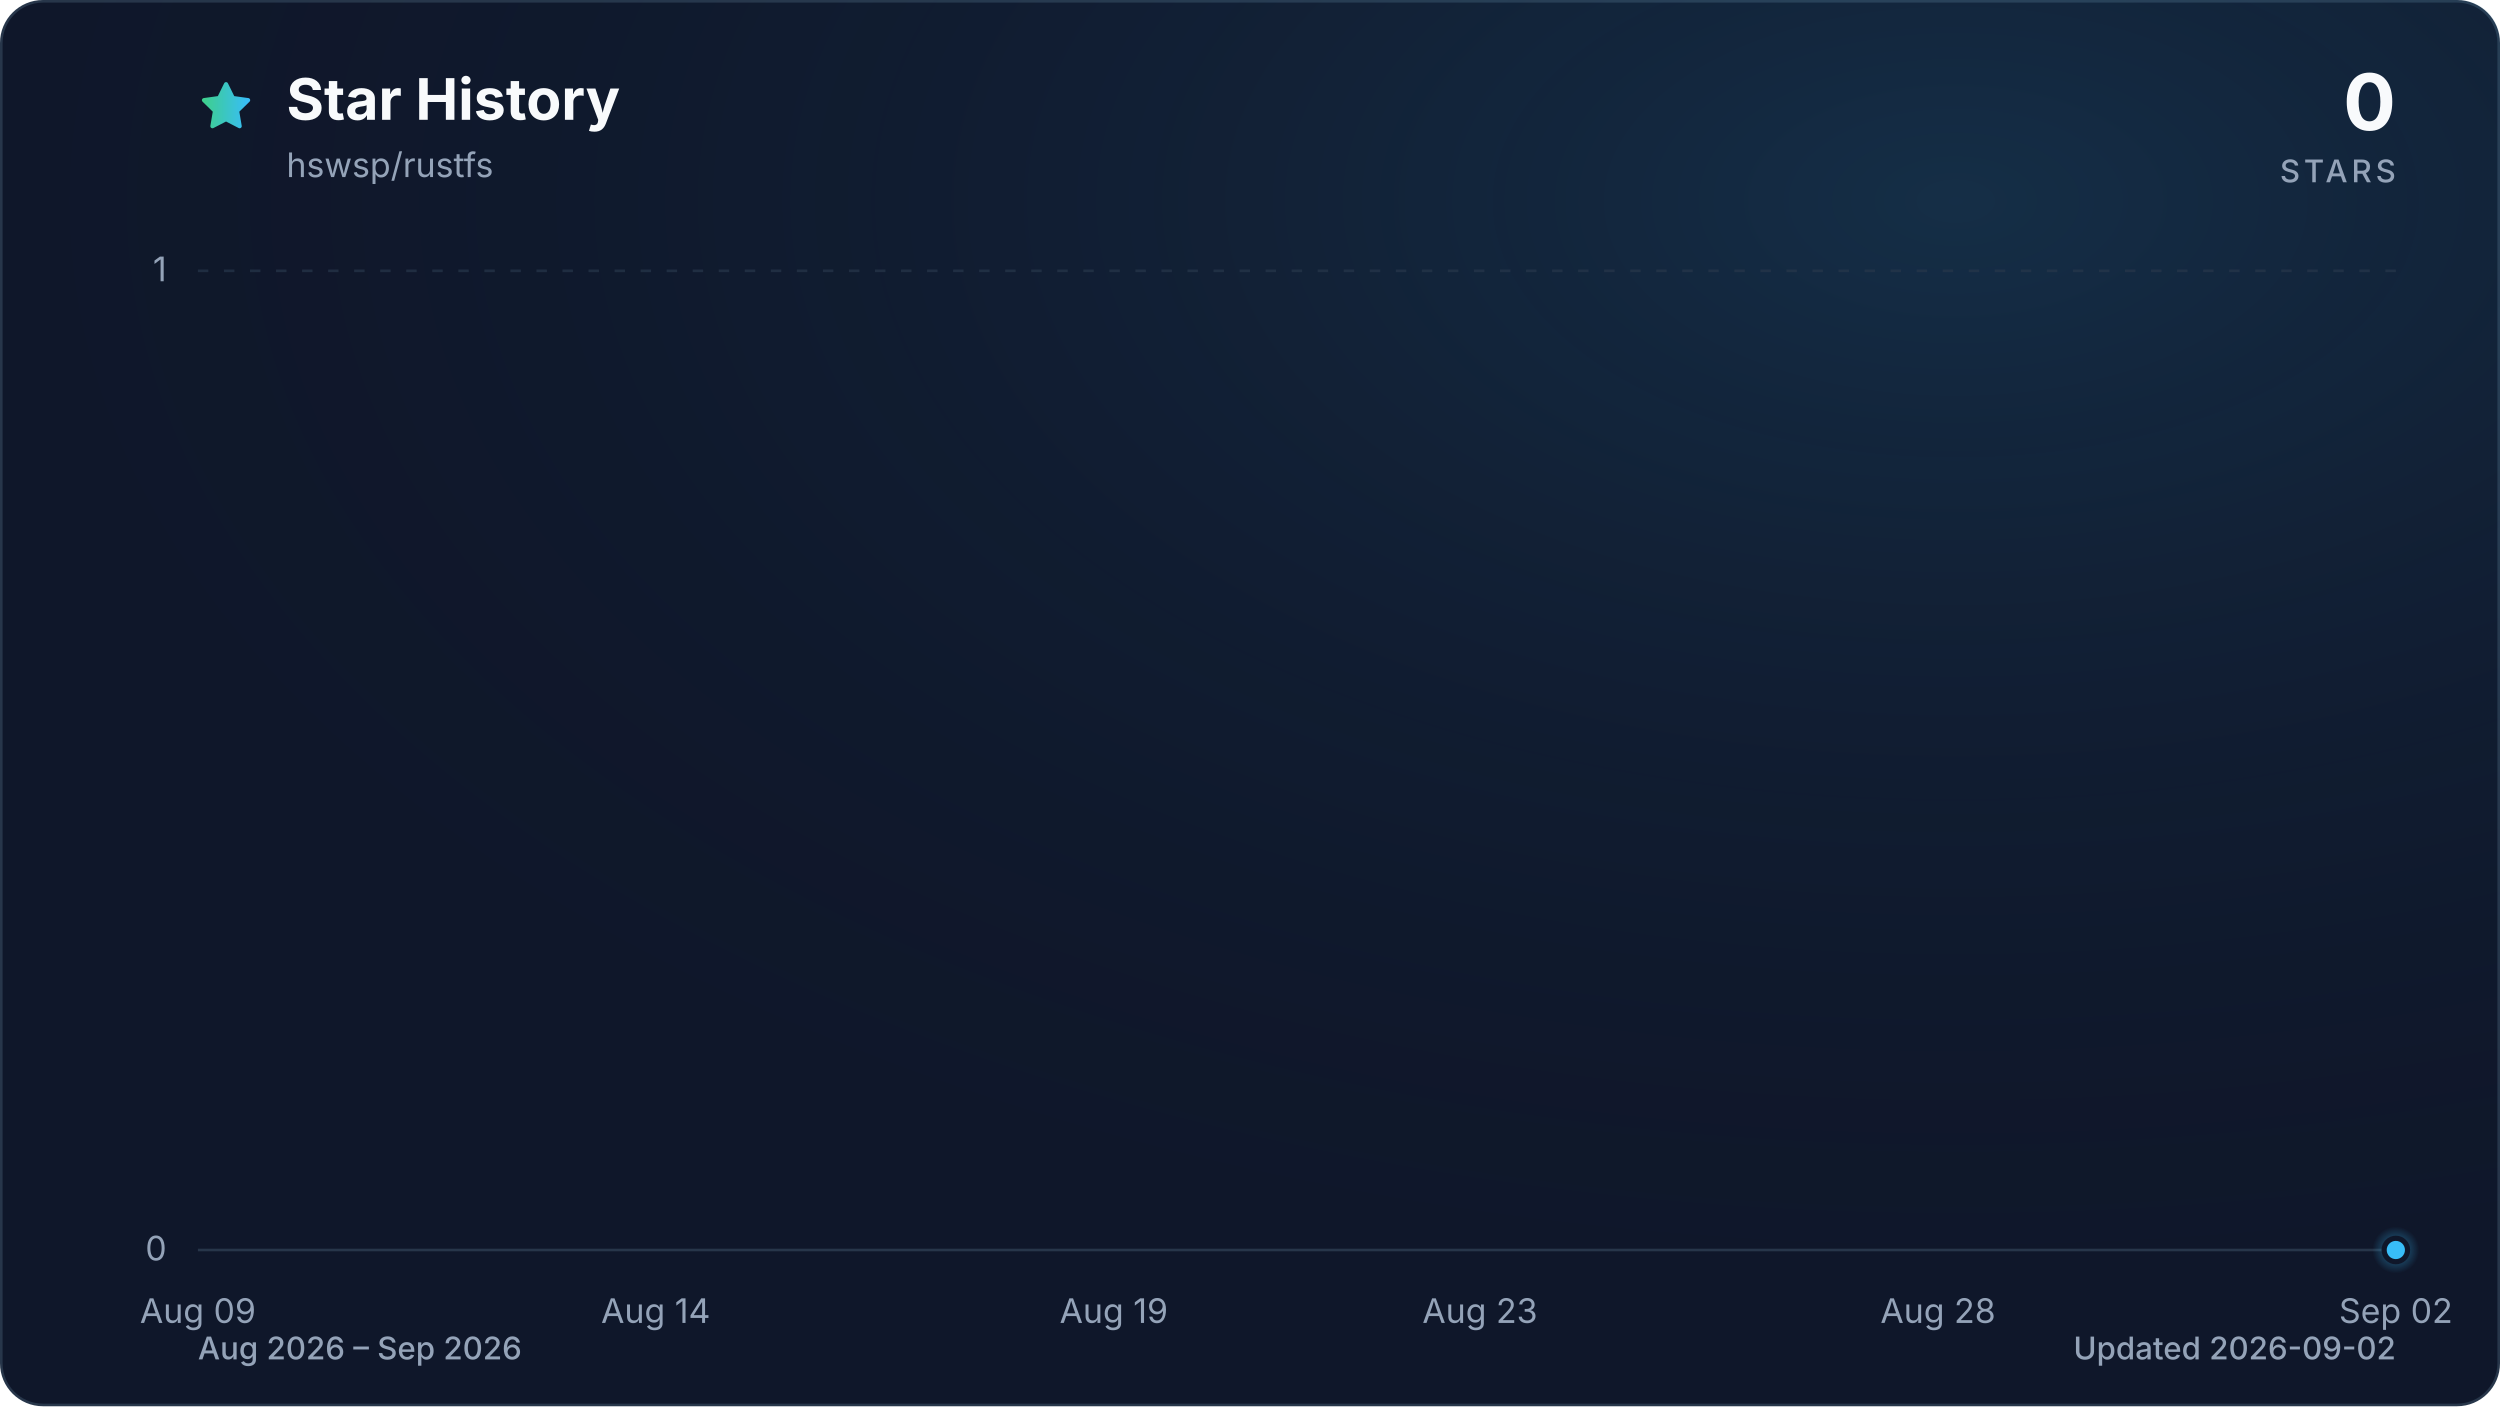
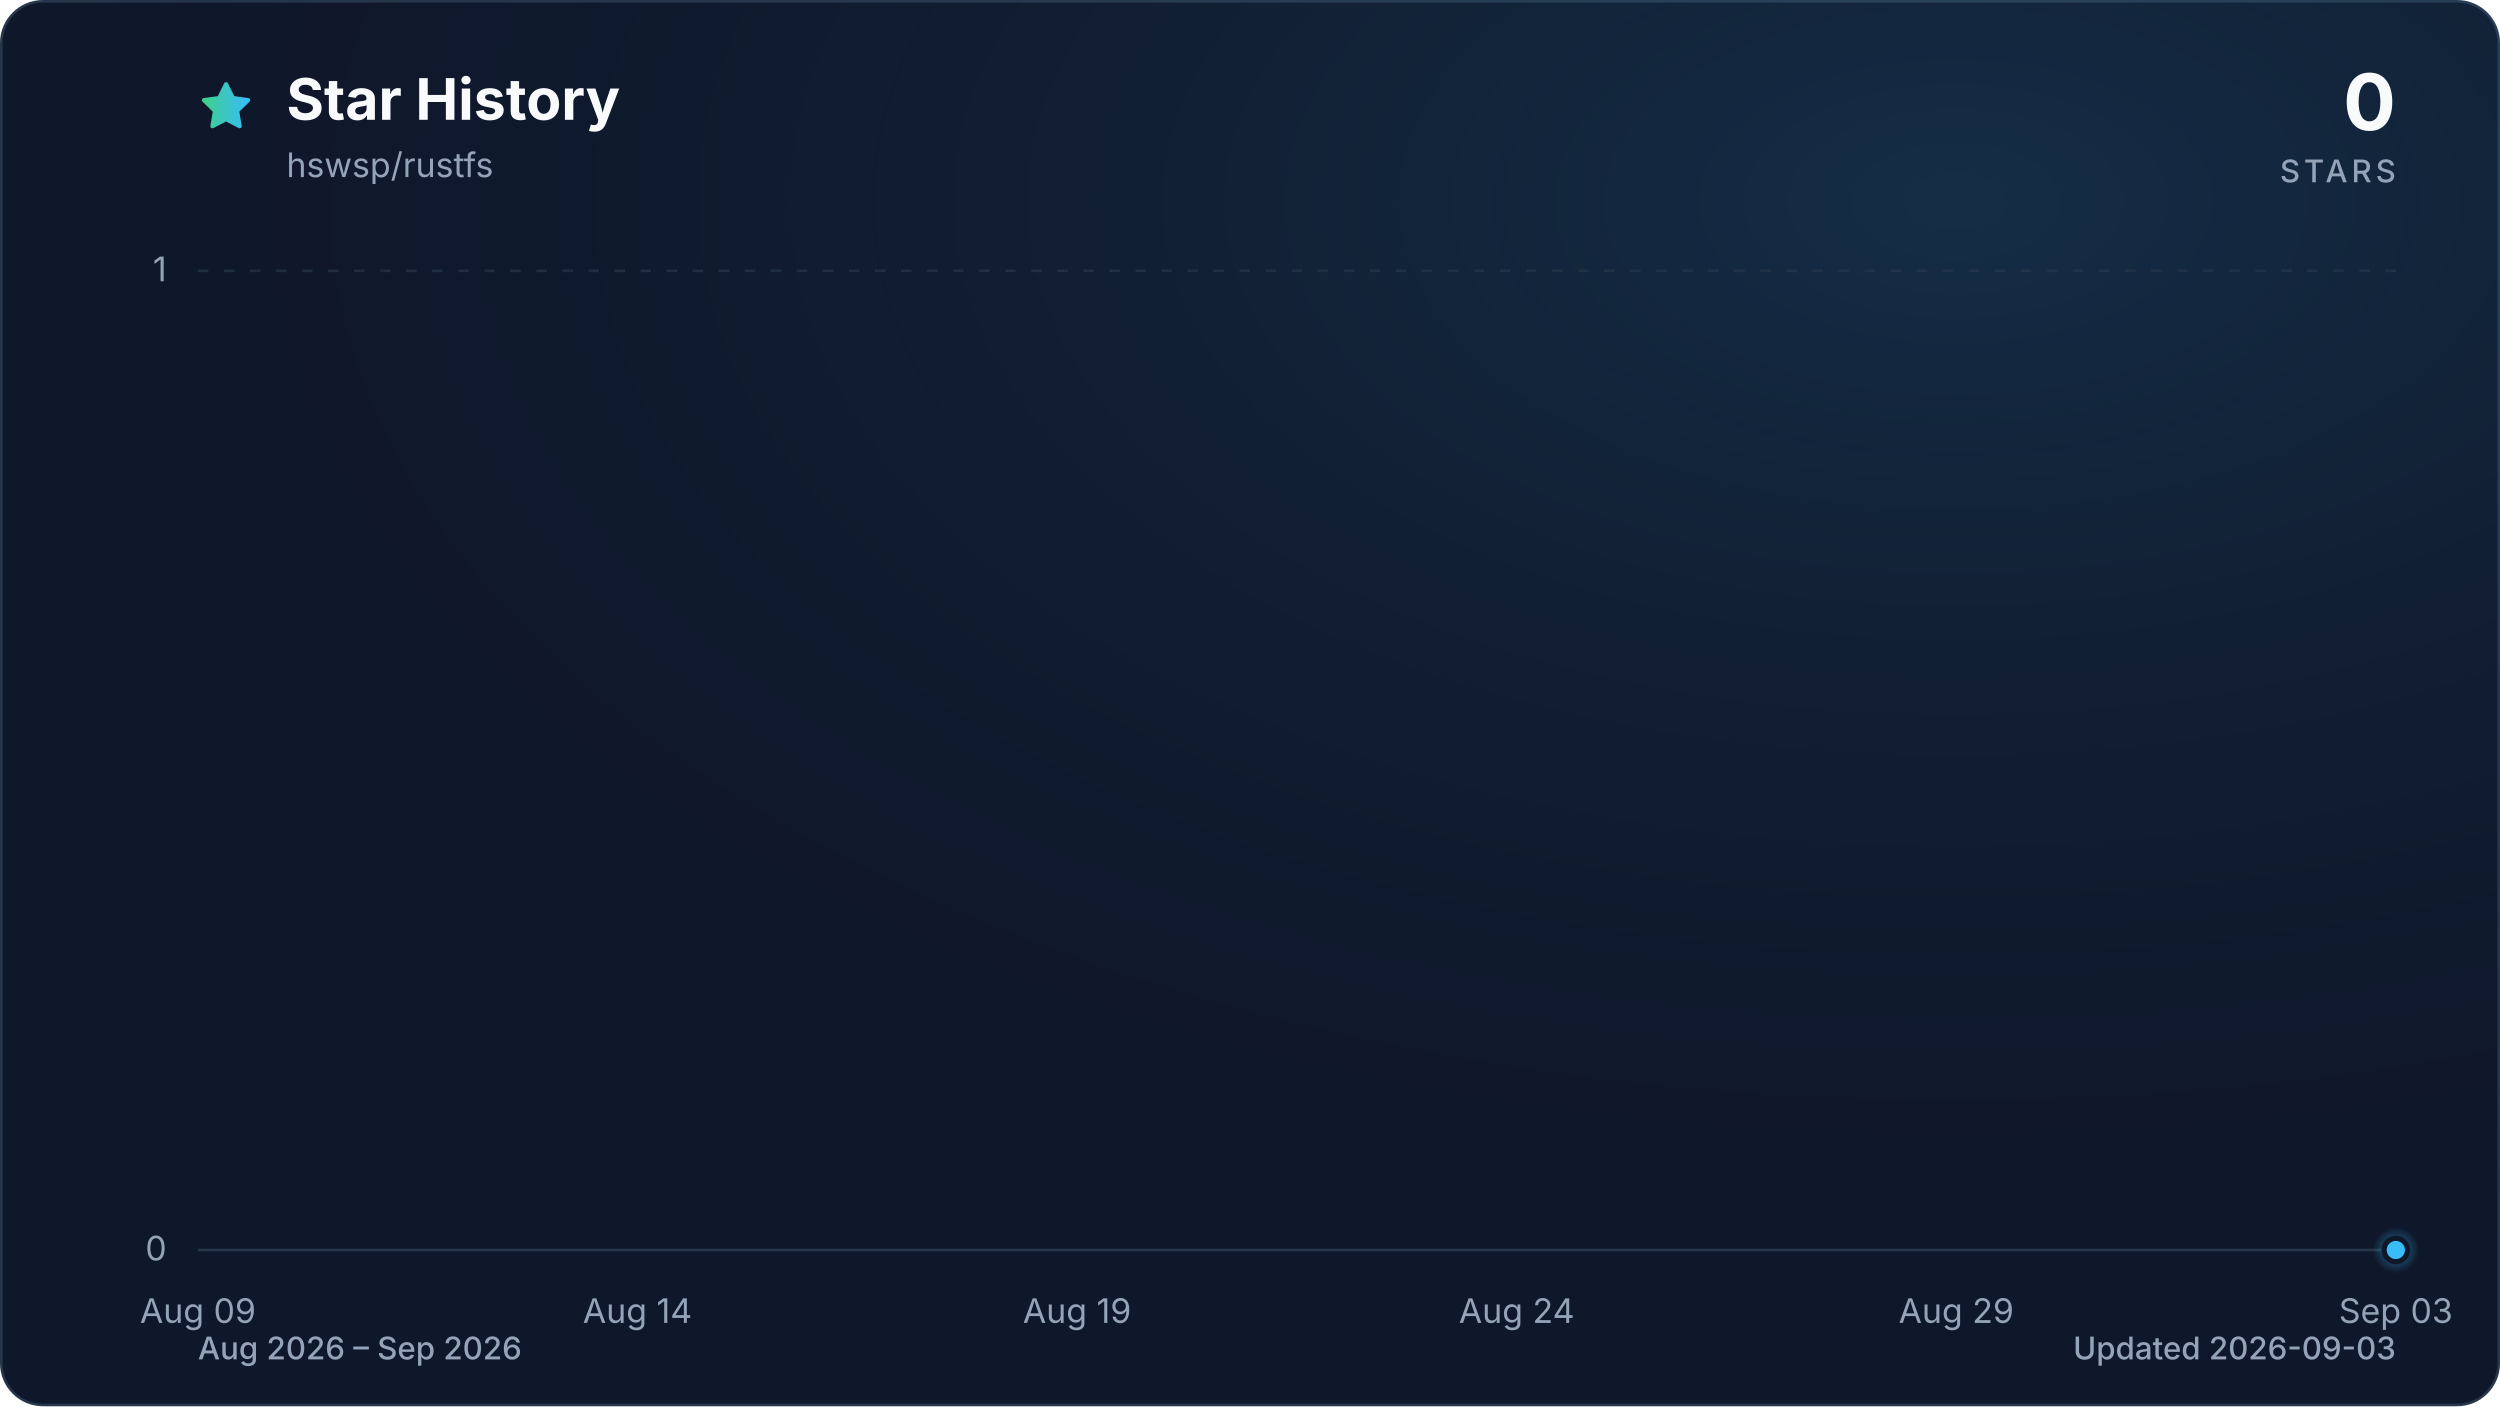
<svg xmlns="http://www.w3.org/2000/svg" viewBox="0 0 960 540" role="img" aria-labelledby="title description" data-style="gradient" data-variant="glow" data-animated="true">
  <defs>
    <linearGradient id="trend" x1="0" y1="0" x2="1" y2="0">
      <stop offset="0%" stop-color="#3ecf8e" />
      <stop offset="100%" stop-color="#38bdf8" />
    </linearGradient>
    <linearGradient id="area" x1="0" y1="0" x2="0" y2="1">
      <stop offset="0%" stop-color="#3ecf8e" stop-opacity="0.30" />
      <stop offset="55%" stop-color="#38bdf8" stop-opacity="0.10" />
      <stop offset="100%" stop-color="#38bdf8" stop-opacity="0.01" />
    </linearGradient>
    <radialGradient id="marker-halo" cx="50%" cy="50%" r="50%">
      <stop offset="0%" stop-color="#38bdf8" stop-opacity="0.55" />
      <stop offset="100%" stop-color="#38bdf8" stop-opacity="0" />
    </radialGradient>
    <radialGradient id="surface-glow" cx="78%" cy="14%" r="80%">
      <stop offset="0%" stop-color="#38bdf8" stop-opacity="0.14" />
      <stop offset="100%" stop-color="#0f172a" stop-opacity="0" />
    </radialGradient>
    <filter id="trend-glow" x="-20%" y="-20%" width="140%" height="140%">
      <feGaussianBlur stdDeviation="7" />
    </filter>
  </defs>
  <style>
.trend-enter{transform-box:fill-box;transform-origin:center;animation:trend-enter 520ms cubic-bezier(0.16,1,0.3,1)}
.marker-enter{transform-box:fill-box;transform-origin:center;animation:marker-enter 320ms cubic-bezier(0.16,1,0.3,1) 200ms both}
.marker-pulse{transform-box:fill-box;transform-origin:center;animation:marker-pulse 2.6s ease-out infinite}
@keyframes trend-enter{from{opacity:.35;transform:translateY(10px)}to{opacity:1;transform:translateY(0)}}
@keyframes marker-enter{from{opacity:0;transform:scale(.4)}to{opacity:1;transform:scale(1)}}
@keyframes marker-pulse{0%{opacity:.5;transform:scale(.7)}70%,100%{opacity:0;transform:scale(2.1)}}
@media (prefers-reduced-motion:reduce){.trend-enter,.marker-enter,.marker-pulse{animation:none!important}}
@media (prefers-reduced-motion:reduce){.marker-pulse{opacity:0}}
</style>
  <rect x="0.5" y="0.5" width="959" height="539" fill="#0f172a" stroke="#27364a" stroke-width="1" rx="16" />
  <rect width="960" height="540" fill="url(#surface-glow)" rx="16" />
  <path d="M12 2.6l2.9 5.9 6.5.9-4.7 4.6 1.1 6.5-5.8-3-5.8 3 1.1-6.5-4.7-4.6 6.5-.9L12 2.6Z" transform="translate(76 30) scale(.9)" fill="url(#trend)" stroke="url(#trend)" stroke-width="1.8" stroke-linejoin="round" aria-hidden="true" />
  <text x="110" y="46" fill="#f8fafc" font-family="ui-sans-serif, system-ui, -apple-system, BlinkMacSystemFont, 'Segoe UI', sans-serif" font-size="22" font-weight="700">Star History</text>
  <text x="110" y="68" fill="#94a3b8" font-family="ui-sans-serif, system-ui, -apple-system, BlinkMacSystemFont, 'Segoe UI', sans-serif" font-size="13">hswsp/rustfs</text>
  <text x="920" y="50" fill="#f8fafc" font-family="ui-sans-serif, system-ui, -apple-system, BlinkMacSystemFont, 'Segoe UI', sans-serif" font-size="30" font-weight="700" text-anchor="end">0</text>
  <text x="920" y="70" fill="#94a3b8" font-family="ui-sans-serif, system-ui, -apple-system, BlinkMacSystemFont, 'Segoe UI', sans-serif" font-size="12" font-weight="500" letter-spacing="1.5" text-anchor="end">STARS</text>
  <line x1="76" y1="480.0" x2="920" y2="480.0" stroke="#27364a" stroke-width="1" stroke-dasharray="0" opacity="1" />
  <text x="64" y="484.0" fill="#94a3b8" font-family="ui-sans-serif, system-ui, -apple-system, BlinkMacSystemFont, 'Segoe UI', sans-serif" font-size="13" text-anchor="end">0</text>
  <line x1="76" y1="104.0" x2="920" y2="104.0" stroke="#27364a" stroke-width="1" stroke-dasharray="4 6" opacity="0.7" />
  <text x="64" y="108.0" fill="#94a3b8" font-family="ui-sans-serif, system-ui, -apple-system, BlinkMacSystemFont, 'Segoe UI', sans-serif" font-size="13" text-anchor="end">1</text>
  <text x="76.0" y="508" fill="#94a3b8" font-family="ui-sans-serif, system-ui, -apple-system, BlinkMacSystemFont, 'Segoe UI', sans-serif" font-size="13" text-anchor="middle">Aug 09</text>
-   <text x="251.8" y="508" fill="#94a3b8" font-family="ui-sans-serif, system-ui, -apple-system, BlinkMacSystemFont, 'Segoe UI', sans-serif" font-size="13" text-anchor="middle">Aug 14</text>
-   <text x="427.7" y="508" fill="#94a3b8" font-family="ui-sans-serif, system-ui, -apple-system, BlinkMacSystemFont, 'Segoe UI', sans-serif" font-size="13" text-anchor="middle">Aug 19</text>
-   <text x="568.3" y="508" fill="#94a3b8" font-family="ui-sans-serif, system-ui, -apple-system, BlinkMacSystemFont, 'Segoe UI', sans-serif" font-size="13" text-anchor="middle">Aug 23</text>
-   <text x="744.2" y="508" fill="#94a3b8" font-family="ui-sans-serif, system-ui, -apple-system, BlinkMacSystemFont, 'Segoe UI', sans-serif" font-size="13" text-anchor="middle">Aug 28</text>
-   <text x="920.0" y="508" fill="#94a3b8" font-family="ui-sans-serif, system-ui, -apple-system, BlinkMacSystemFont, 'Segoe UI', sans-serif" font-size="13" text-anchor="middle">Sep 02</text>
+   <text x="244.8" y="508" fill="#94a3b8" font-family="ui-sans-serif, system-ui, -apple-system, BlinkMacSystemFont, 'Segoe UI', sans-serif" font-size="13" text-anchor="middle">Aug 14</text>
+   <text x="413.6" y="508" fill="#94a3b8" font-family="ui-sans-serif, system-ui, -apple-system, BlinkMacSystemFont, 'Segoe UI', sans-serif" font-size="13" text-anchor="middle">Aug 19</text>
+   <text x="582.4" y="508" fill="#94a3b8" font-family="ui-sans-serif, system-ui, -apple-system, BlinkMacSystemFont, 'Segoe UI', sans-serif" font-size="13" text-anchor="middle">Aug 24</text>
+   <text x="751.2" y="508" fill="#94a3b8" font-family="ui-sans-serif, system-ui, -apple-system, BlinkMacSystemFont, 'Segoe UI', sans-serif" font-size="13" text-anchor="middle">Aug 29</text>
+   <text x="920.0" y="508" fill="#94a3b8" font-family="ui-sans-serif, system-ui, -apple-system, BlinkMacSystemFont, 'Segoe UI', sans-serif" font-size="13" text-anchor="middle">Sep 03</text>
  <g class="trend-enter">
-     <path d="M 76.0 480.0 C 87.7 480.0, 99.4 480.0, 111.2 480.0 C 122.9 480.0, 134.6 480.0, 146.3 480.0 C 158.1 480.0, 169.8 480.0, 181.5 480.0 C 193.2 480.0, 204.9 480.0, 216.7 480.0 C 228.4 480.0, 240.1 480.0, 251.8 480.0 C 263.6 480.0, 275.3 480.0, 287.0 480.0 C 298.7 480.0, 310.4 480.0, 322.2 480.0 C 333.9 480.0, 345.6 480.0, 357.3 480.0 C 369.1 480.0, 380.8 480.0, 392.5 480.0 C 404.2 480.0, 415.9 480.0, 427.7 480.0 C 439.4 480.0, 451.1 480.0, 462.8 480.0 C 474.6 480.0, 486.3 480.0, 498.0 480.0 C 509.7 480.0, 521.4 480.0, 533.2 480.0 C 544.9 480.0, 556.6 480.0, 568.3 480.0 C 580.1 480.0, 591.8 480.0, 603.5 480.0 C 615.2 480.0, 626.9 480.0, 638.7 480.0 C 650.4 480.0, 662.1 480.0, 673.8 480.0 C 685.6 480.0, 697.3 480.0, 709.0 480.0 C 720.7 480.0, 732.4 480.0, 744.2 480.0 C 755.9 480.0, 767.6 480.0, 779.3 480.0 C 791.1 480.0, 802.8 480.0, 814.5 480.0 C 826.2 480.0, 837.9 480.0, 849.7 480.0 C 861.4 480.0, 873.1 480.0, 884.8 480.0 C 896.6 480.0, 908.3 480.0, 920.0 480.0 L 920.0 480.0 L 76.0 480.0 Z" fill="url(#area)" />
-     <path d="M 76.0 480.0 C 87.7 480.0, 99.4 480.0, 111.2 480.0 C 122.9 480.0, 134.6 480.0, 146.3 480.0 C 158.1 480.0, 169.8 480.0, 181.5 480.0 C 193.2 480.0, 204.9 480.0, 216.7 480.0 C 228.4 480.0, 240.1 480.0, 251.8 480.0 C 263.6 480.0, 275.3 480.0, 287.0 480.0 C 298.7 480.0, 310.4 480.0, 322.2 480.0 C 333.9 480.0, 345.6 480.0, 357.3 480.0 C 369.1 480.0, 380.8 480.0, 392.5 480.0 C 404.2 480.0, 415.9 480.0, 427.7 480.0 C 439.4 480.0, 451.1 480.0, 462.8 480.0 C 474.6 480.0, 486.3 480.0, 498.0 480.0 C 509.7 480.0, 521.4 480.0, 533.2 480.0 C 544.9 480.0, 556.6 480.0, 568.3 480.0 C 580.1 480.0, 591.8 480.0, 603.5 480.0 C 615.2 480.0, 626.9 480.0, 638.7 480.0 C 650.4 480.0, 662.1 480.0, 673.8 480.0 C 685.6 480.0, 697.3 480.0, 709.0 480.0 C 720.7 480.0, 732.4 480.0, 744.2 480.0 C 755.9 480.0, 767.6 480.0, 779.3 480.0 C 791.1 480.0, 802.8 480.0, 814.5 480.0 C 826.2 480.0, 837.9 480.0, 849.7 480.0 C 861.4 480.0, 873.1 480.0, 884.8 480.0 C 896.6 480.0, 908.3 480.0, 920.0 480.0" fill="none" stroke="url(#trend)" stroke-width="12" stroke-linecap="round" stroke-linejoin="round" opacity="0.16" filter="url(#trend-glow)" />
-     <path d="M 76.0 480.0 C 87.7 480.0, 99.4 480.0, 111.2 480.0 C 122.9 480.0, 134.6 480.0, 146.3 480.0 C 158.1 480.0, 169.8 480.0, 181.5 480.0 C 193.2 480.0, 204.9 480.0, 216.7 480.0 C 228.4 480.0, 240.1 480.0, 251.8 480.0 C 263.6 480.0, 275.3 480.0, 287.0 480.0 C 298.7 480.0, 310.4 480.0, 322.2 480.0 C 333.9 480.0, 345.6 480.0, 357.3 480.0 C 369.1 480.0, 380.8 480.0, 392.5 480.0 C 404.2 480.0, 415.9 480.0, 427.7 480.0 C 439.4 480.0, 451.1 480.0, 462.8 480.0 C 474.6 480.0, 486.3 480.0, 498.0 480.0 C 509.7 480.0, 521.4 480.0, 533.2 480.0 C 544.9 480.0, 556.6 480.0, 568.3 480.0 C 580.1 480.0, 591.8 480.0, 603.5 480.0 C 615.2 480.0, 626.9 480.0, 638.7 480.0 C 650.4 480.0, 662.1 480.0, 673.8 480.0 C 685.6 480.0, 697.3 480.0, 709.0 480.0 C 720.7 480.0, 732.4 480.0, 744.2 480.0 C 755.9 480.0, 767.6 480.0, 779.3 480.0 C 791.1 480.0, 802.8 480.0, 814.5 480.0 C 826.2 480.0, 837.9 480.0, 849.7 480.0 C 861.4 480.0, 873.1 480.0, 884.8 480.0 C 896.6 480.0, 908.3 480.0, 920.0 480.0" fill="none" stroke="url(#trend)" stroke-width="3" stroke-linecap="round" stroke-linejoin="round" />
+     <path d="M 76.0 480.0 C 87.3 480.0, 98.5 480.0, 109.8 480.0 C 121.0 480.0, 132.3 480.0, 143.5 480.0 C 154.8 480.0, 166.0 480.0, 177.3 480.0 C 188.5 480.0, 199.8 480.0, 211.0 480.0 C 222.3 480.0, 233.5 480.0, 244.8 480.0 C 256.1 480.0, 267.3 480.0, 278.6 480.0 C 289.8 480.0, 301.1 480.0, 312.3 480.0 C 323.6 480.0, 334.8 480.0, 346.1 480.0 C 357.3 480.0, 368.6 480.0, 379.8 480.0 C 391.1 480.0, 402.3 480.0, 413.6 480.0 C 424.9 480.0, 436.1 480.0, 447.4 480.0 C 458.6 480.0, 469.9 480.0, 481.1 480.0 C 492.4 480.0, 503.6 480.0, 514.9 480.0 C 526.1 480.0, 537.4 480.0, 548.6 480.0 C 559.9 480.0, 571.1 480.0, 582.4 480.0 C 593.7 480.0, 604.9 480.0, 616.2 480.0 C 627.4 480.0, 638.7 480.0, 649.9 480.0 C 661.2 480.0, 672.4 480.0, 683.7 480.0 C 694.9 480.0, 706.2 480.0, 717.4 480.0 C 728.7 480.0, 739.9 480.0, 751.2 480.0 C 762.5 480.0, 773.7 480.0, 785.0 480.0 C 796.2 480.0, 807.5 480.0, 818.7 480.0 C 830.0 480.0, 841.2 480.0, 852.5 480.0 C 863.7 480.0, 875.0 480.0, 886.2 480.0 C 897.5 480.0, 908.7 480.0, 920.0 480.0 L 920.0 480.0 L 76.0 480.0 Z" fill="url(#area)" />
+     <path d="M 76.0 480.0 C 87.3 480.0, 98.5 480.0, 109.8 480.0 C 121.0 480.0, 132.3 480.0, 143.5 480.0 C 154.8 480.0, 166.0 480.0, 177.3 480.0 C 188.5 480.0, 199.8 480.0, 211.0 480.0 C 222.3 480.0, 233.5 480.0, 244.8 480.0 C 256.1 480.0, 267.3 480.0, 278.6 480.0 C 289.8 480.0, 301.1 480.0, 312.3 480.0 C 323.6 480.0, 334.8 480.0, 346.1 480.0 C 357.3 480.0, 368.6 480.0, 379.8 480.0 C 391.1 480.0, 402.3 480.0, 413.6 480.0 C 424.9 480.0, 436.1 480.0, 447.4 480.0 C 458.6 480.0, 469.9 480.0, 481.1 480.0 C 492.4 480.0, 503.6 480.0, 514.9 480.0 C 526.1 480.0, 537.4 480.0, 548.6 480.0 C 559.9 480.0, 571.1 480.0, 582.4 480.0 C 593.7 480.0, 604.9 480.0, 616.2 480.0 C 627.4 480.0, 638.7 480.0, 649.9 480.0 C 661.2 480.0, 672.4 480.0, 683.7 480.0 C 694.9 480.0, 706.2 480.0, 717.4 480.0 C 728.7 480.0, 739.9 480.0, 751.2 480.0 C 762.5 480.0, 773.7 480.0, 785.0 480.0 C 796.2 480.0, 807.5 480.0, 818.7 480.0 C 830.0 480.0, 841.2 480.0, 852.5 480.0 C 863.7 480.0, 875.0 480.0, 886.2 480.0 C 897.5 480.0, 908.7 480.0, 920.0 480.0" fill="none" stroke="url(#trend)" stroke-width="12" stroke-linecap="round" stroke-linejoin="round" opacity="0.16" filter="url(#trend-glow)" />
+     <path d="M 76.0 480.0 C 87.3 480.0, 98.5 480.0, 109.8 480.0 C 121.0 480.0, 132.3 480.0, 143.5 480.0 C 154.8 480.0, 166.0 480.0, 177.3 480.0 C 188.5 480.0, 199.8 480.0, 211.0 480.0 C 222.3 480.0, 233.5 480.0, 244.8 480.0 C 256.1 480.0, 267.3 480.0, 278.6 480.0 C 289.8 480.0, 301.1 480.0, 312.3 480.0 C 323.6 480.0, 334.8 480.0, 346.1 480.0 C 357.3 480.0, 368.6 480.0, 379.8 480.0 C 391.1 480.0, 402.3 480.0, 413.6 480.0 C 424.9 480.0, 436.1 480.0, 447.4 480.0 C 458.6 480.0, 469.9 480.0, 481.1 480.0 C 492.4 480.0, 503.6 480.0, 514.9 480.0 C 526.1 480.0, 537.4 480.0, 548.6 480.0 C 559.9 480.0, 571.1 480.0, 582.4 480.0 C 593.7 480.0, 604.9 480.0, 616.2 480.0 C 627.4 480.0, 638.7 480.0, 649.9 480.0 C 661.2 480.0, 672.4 480.0, 683.7 480.0 C 694.9 480.0, 706.2 480.0, 717.4 480.0 C 728.7 480.0, 739.9 480.0, 751.2 480.0 C 762.5 480.0, 773.7 480.0, 785.0 480.0 C 796.2 480.0, 807.5 480.0, 818.7 480.0 C 830.0 480.0, 841.2 480.0, 852.5 480.0 C 863.7 480.0, 875.0 480.0, 886.2 480.0 C 897.5 480.0, 908.7 480.0, 920.0 480.0" fill="none" stroke="url(#trend)" stroke-width="3" stroke-linecap="round" stroke-linejoin="round" />
  </g>
  <g class="marker-enter">
    <circle class="marker-pulse" cx="920.0" cy="480.0" r="9" fill="url(#marker-halo)" />
    <circle cx="920.0" cy="480.0" r="4.5" fill="#38bdf8" stroke="#0f172a" stroke-width="2" />
  </g>
  <text x="76" y="522" fill="#94a3b8" font-family="ui-sans-serif, system-ui, -apple-system, BlinkMacSystemFont, 'Segoe UI', sans-serif" font-size="12" font-weight="500">Aug 2026 – Sep 2026</text>
-   <text x="920" y="522" fill="#94a3b8" font-family="ui-sans-serif, system-ui, -apple-system, BlinkMacSystemFont, 'Segoe UI', sans-serif" font-size="12" font-weight="500" text-anchor="end">Updated 2026-09-02</text>
+   <text x="920" y="522" fill="#94a3b8" font-family="ui-sans-serif, system-ui, -apple-system, BlinkMacSystemFont, 'Segoe UI', sans-serif" font-size="12" font-weight="500" text-anchor="end">Updated 2026-09-03</text>
</svg>
